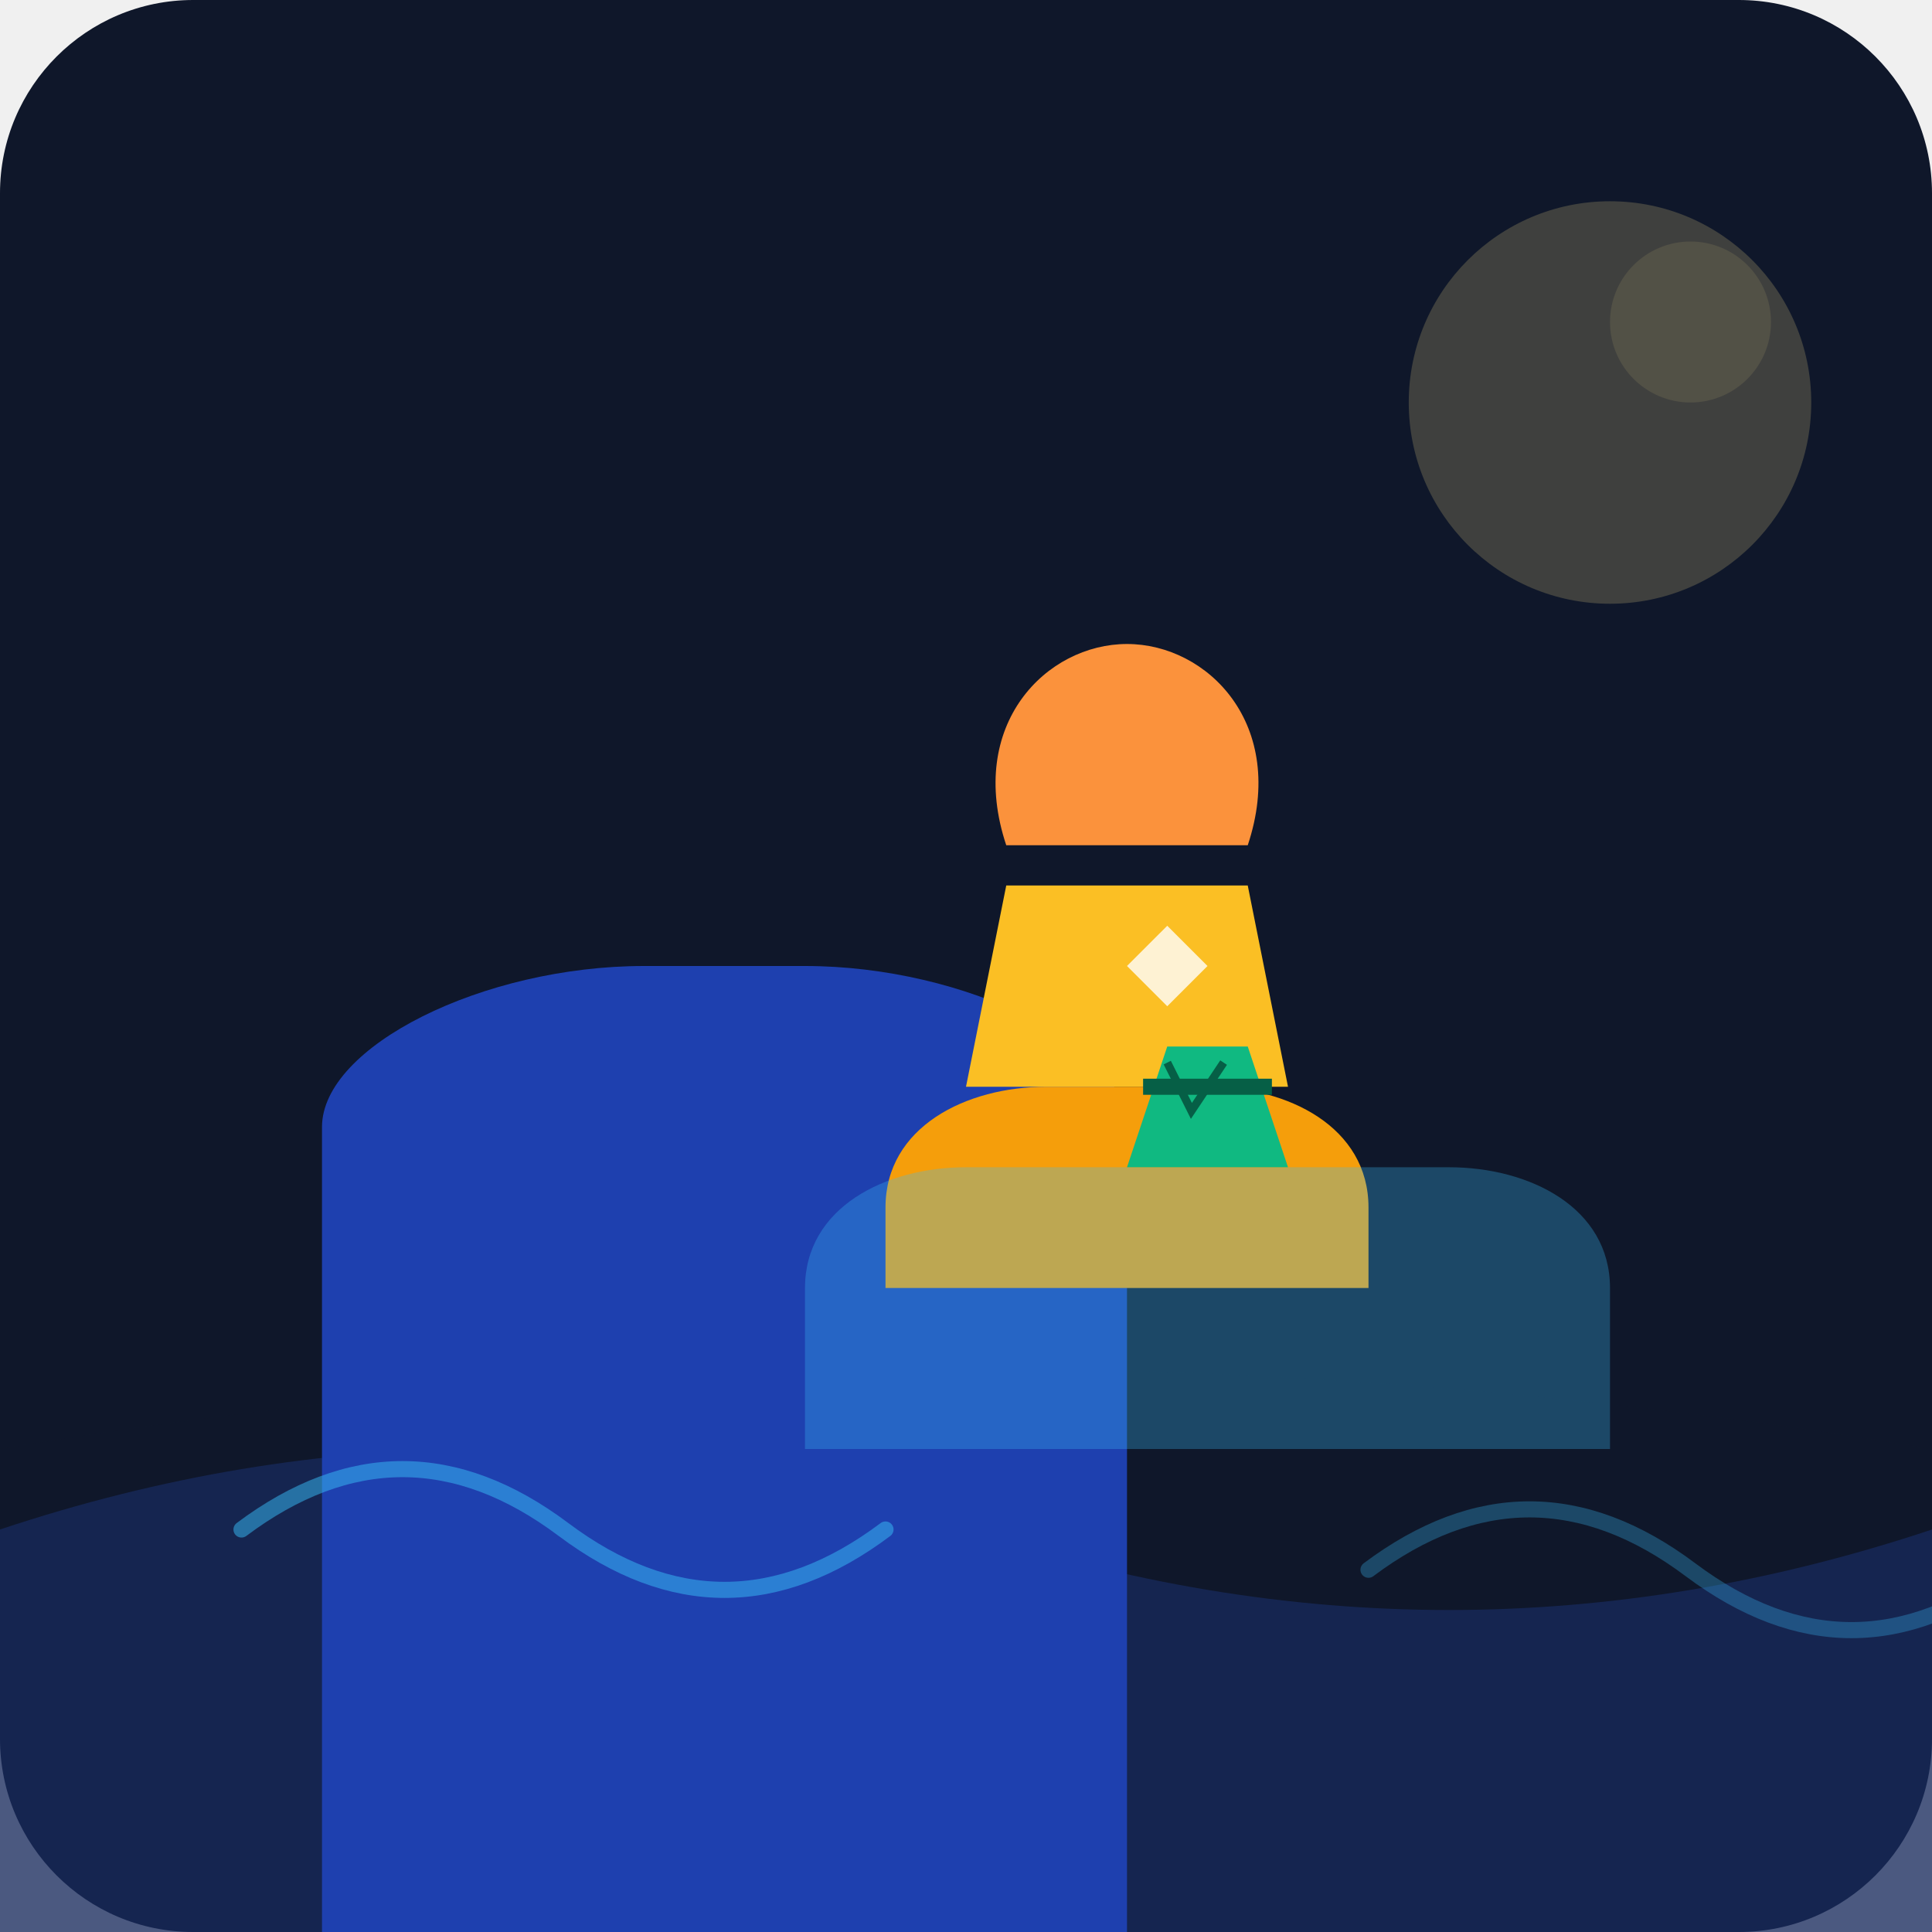
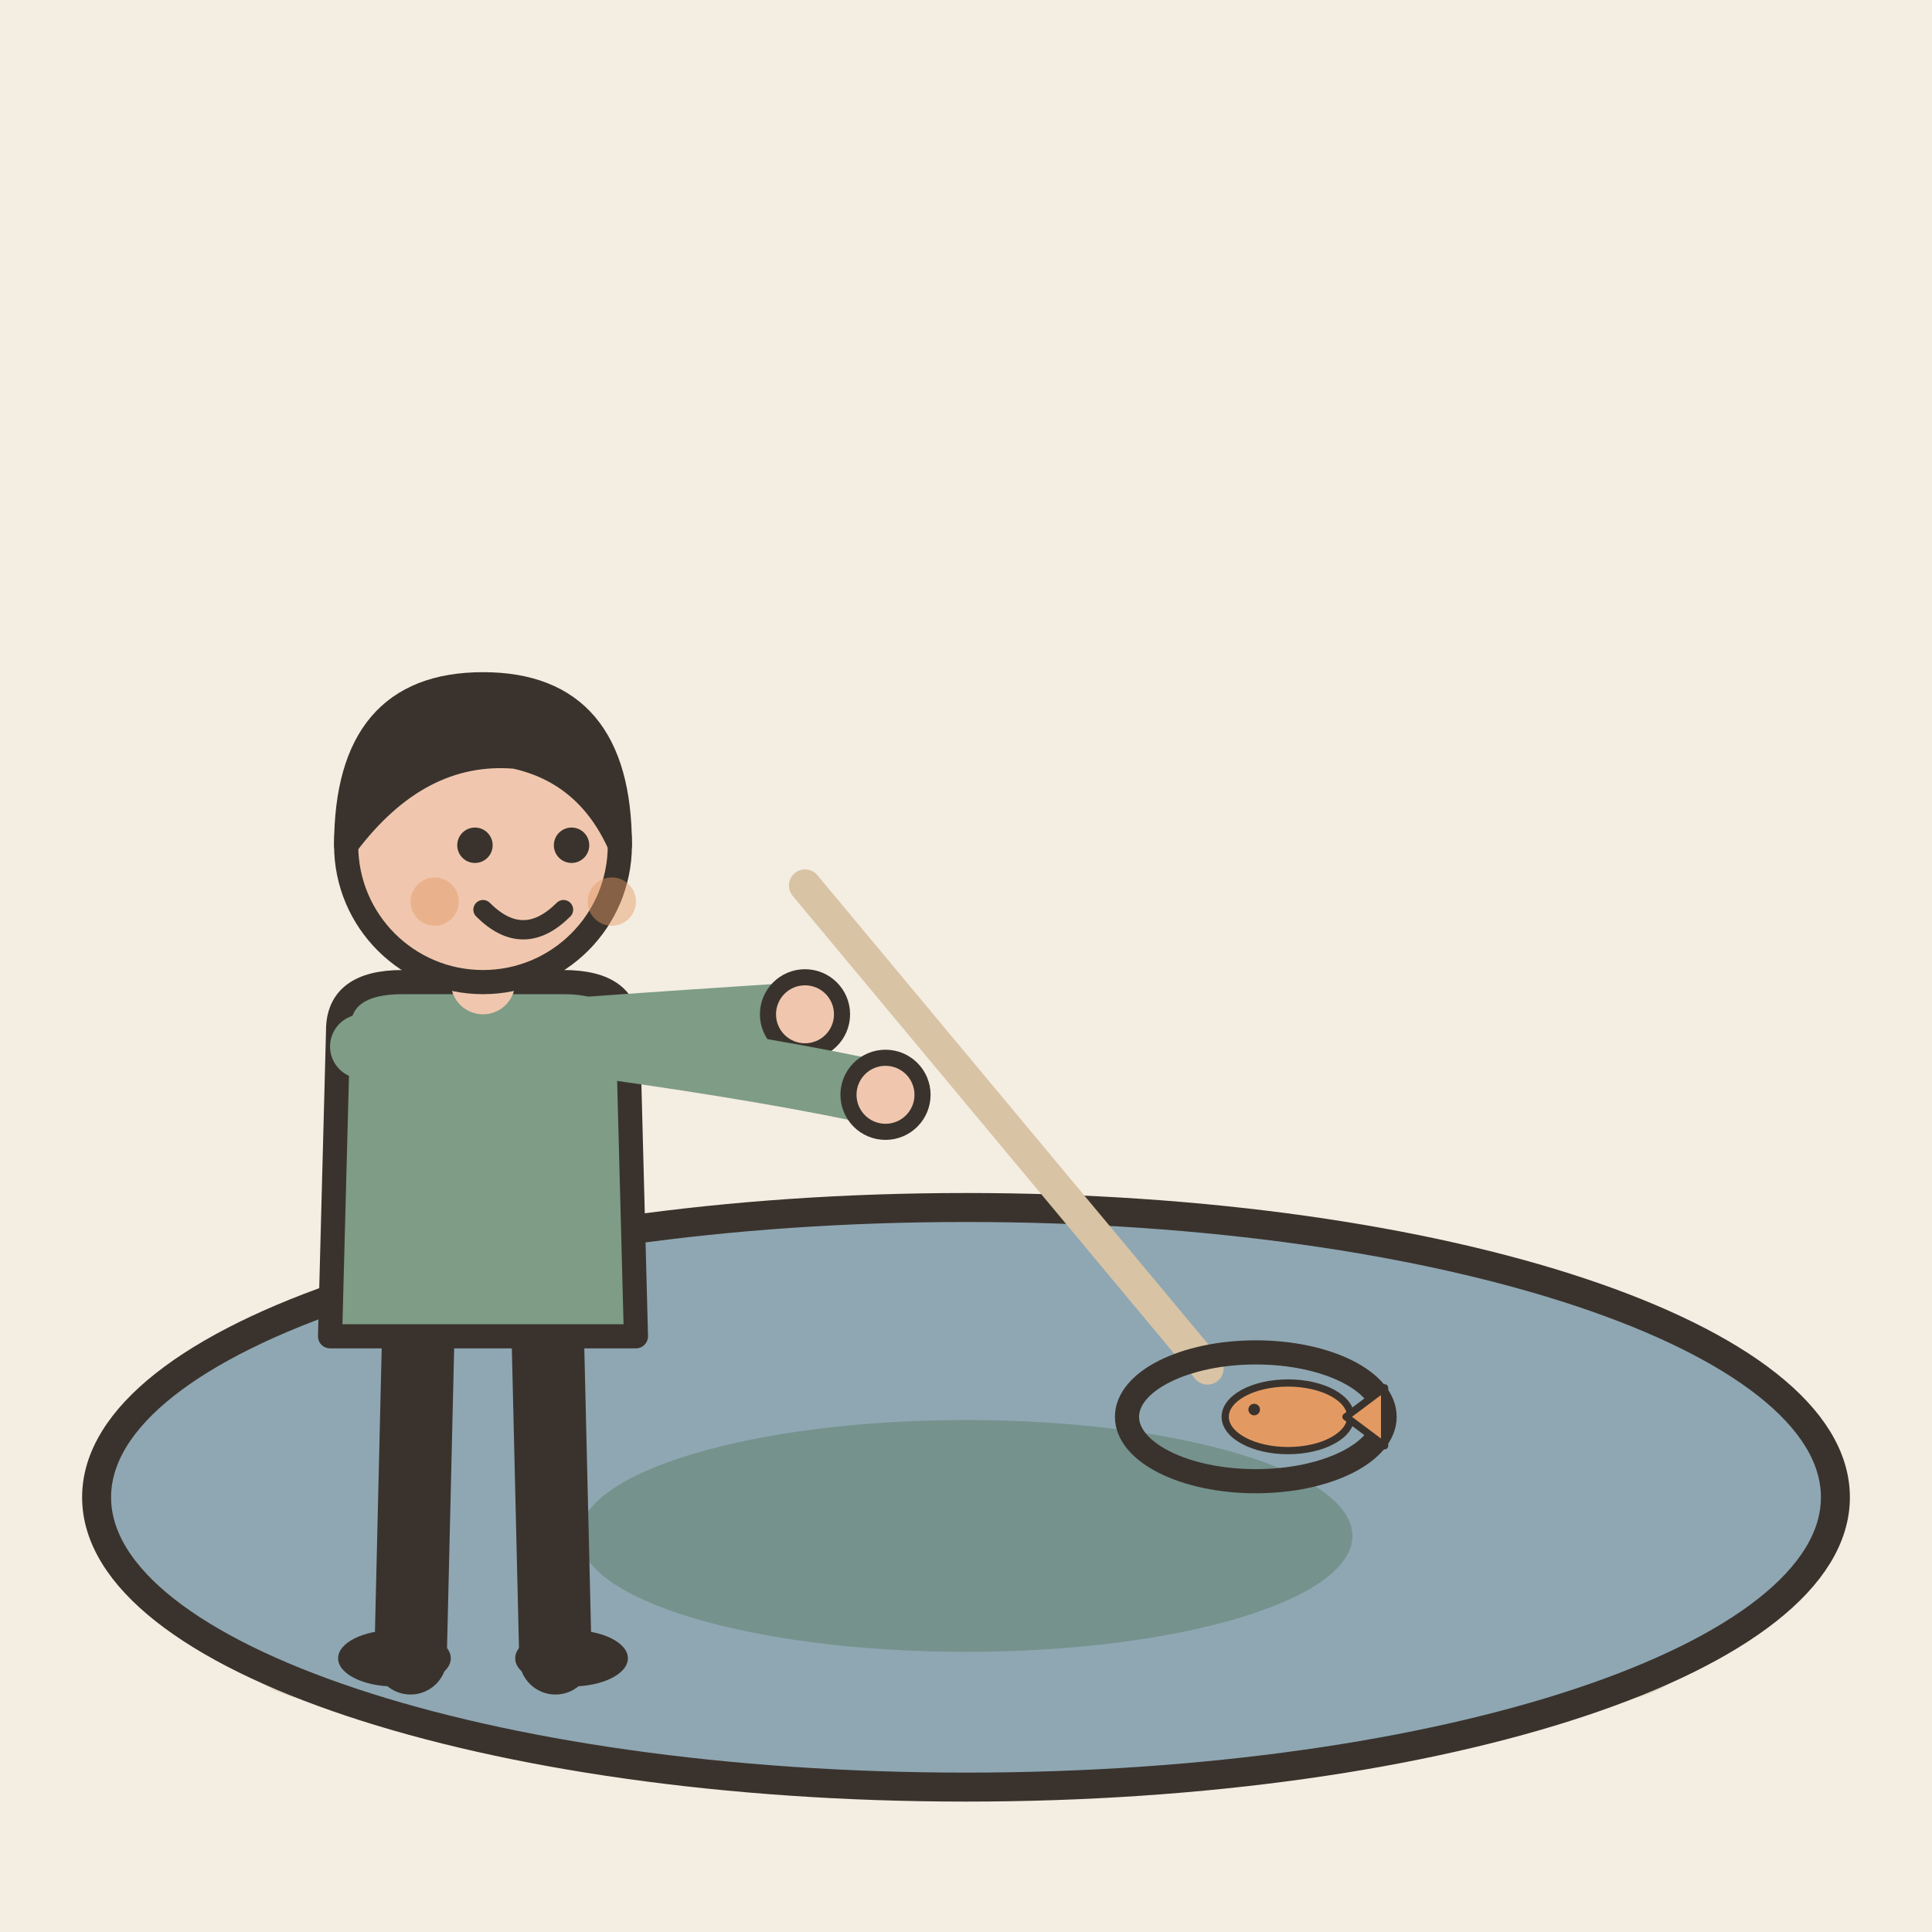
- <svg xmlns="http://www.w3.org/2000/svg" viewBox="0 0 240 240">
-   <defs>
-     <linearGradient id="bgGrad" x1="0" y1="0" x2="0" y2="240">
-       <stop offset="0%" stop-color="#0f172a" />
-       <stop offset="100%" stop-color="#1e293b" />
-     </linearGradient>
-   </defs>
-   <rect width="240" height="240" rx="24" fill="url(#bgGrad)" />
-   <path d="M0 180 Q 120 160 240 180 L 240 240 L 0 240 Z" fill="#0f172a" opacity="0.6" />
-   <path d="M0 190 Q 60 170 120 190 T 240 190 L 240 240 L 0 240 Z" fill="#1e3a8a" opacity="0.4" />
-   <path d="M40 140 C 40 130 60 120 80 120 L 100 120 C 120 120 140 130 140 140 L 140 240 L 40 240 Z" fill="#1e40af" />
-   <path d="M110 150 C 110 140 120 135 130 135 L 150 135 C 160 135 170 140 170 150 L 170 160 L 110 160 Z" fill="#f59e0b" />
-   <path d="M120 135 L 125 110 L 155 110 L 160 135 Z" fill="#fbbf24" />
-   <path d="M125 105 C 120 90 130 80 140 80 C 150 80 160 90 155 105 Z" fill="#fb923c" />
-   <path d="M140 120 L 145 115 L 150 120 L 145 125 Z" fill="#ffffff" opacity="0.8" />
-   <path d="M100 160 C 100 150 110 145 120 145 L 180 145 C 190 145 200 150 200 160 L 200 180 L 100 180 Z" fill="#38bdf8" opacity="0.3" />
-   <path d="M140 145 L 145 130 L 155 130 L 160 145 Z" fill="#10b981" />
-   <path d="M142 135 L 158 135" stroke="#065f46" stroke-width="2" />
-   <path d="M145 132 L 148 138 L 152 132" fill="none" stroke="#065f46" stroke-width="1" />
-   <circle cx="200" cy="50" r="25" fill="#fde68a" opacity="0.2" />
-   <circle cx="210" cy="40" r="10" fill="#fde68a" opacity="0.1" />
-   <path d="M30 190 Q 50 175 70 190 T 110 190" fill="none" stroke="#38bdf8" stroke-width="2" stroke-linecap="round" opacity="0.5" />
-   <path d="M170 195 Q 190 180 210 195 T 250 195" fill="none" stroke="#38bdf8" stroke-width="2" stroke-linecap="round" opacity="0.3" />
+ <svg xmlns="http://www.w3.org/2000/svg" viewBox="0 0 240 240" data-style="editorial">
+   <rect width="240" height="240" fill="#F4EDE2" />
+   <ellipse cx="120" cy="208" rx="88" ry="9" fill="#E3D5C1" />
+   <g transform="translate(120 186) scale(1.2 1.2)">
+     <ellipse cx="0" cy="0" rx="90" ry="30" fill="#8FA7B3" stroke="#3A332D" stroke-width="3" stroke-linecap="round" stroke-linejoin="round" />
+     <ellipse cx="0" cy="4" rx="40" ry="12" fill="#5C7D68" opacity="0.5" />
+   </g>
+   <g transform="translate(60 206)">
+     <path d="M-8 -42L-9 0" stroke="#3A332D" stroke-width="9" stroke-linecap="round" fill="none" />
+     <path d="M8 -42L9 0" stroke="#3A332D" stroke-width="9" stroke-linecap="round" fill="none" />
+     <ellipse cx="-11" cy="0" rx="7" ry="3.5" fill="#3A332D" />
+     <ellipse cx="11" cy="0" rx="7" ry="3.5" fill="#3A332D" />
+     <path d="M-18 -78Q-18 -84 -10 -84L10 -84Q18 -84 18 -78L19 -40L-19 -40Z" fill="#7E9C86" stroke="#3A332D" stroke-width="3" stroke-linecap="round" stroke-linejoin="round" />
+     <path d="M-15 -76Q8.5 -78 40 -80" fill="none" stroke="#7E9C86" stroke-width="8" stroke-linecap="round" stroke-linejoin="round" />
+     <circle cx="40" cy="-80" r="4.6" fill="#F0C7AE" stroke="#3A332D" stroke-linecap="round" stroke-linejoin="round" stroke-width="2" />
+     <path d="M15 -76Q36.5 -73 50 -70" fill="none" stroke="#7E9C86" stroke-width="8" stroke-linecap="round" stroke-linejoin="round" />
+     <circle cx="50" cy="-70" r="4.6" fill="#F0C7AE" stroke="#3A332D" stroke-linecap="round" stroke-linejoin="round" stroke-width="2" />
+     <path d="M0 -84L0 -88" stroke="#F0C7AE" stroke-width="8" stroke-linecap="round" fill="none" />
+     <circle cx="0" cy="-101" r="17" fill="#F0C7AE" stroke="#3A332D" stroke-width="3" stroke-linecap="round" stroke-linejoin="round" />
+     <path d="M-17 -101Q-17 -121 0 -121Q17 -121 17 -101Q13 -110 4 -112Q-8 -113 -17 -101Z" fill="#3A332D" stroke="#3A332D" stroke-width="3" stroke-linecap="round" stroke-linejoin="round" />
+     <circle cx="-1" cy="-101" r="2.2" fill="#3A332D" />
+     <circle cx="11" cy="-101" r="2.2" fill="#3A332D" />
+     <path d="M0 -93Q5 -88 10 -93" fill="none" stroke="#3A332D" stroke-width="2.4" stroke-linecap="round" stroke-linejoin="round" />
+     <circle cx="-6" cy="-94" r="3" fill="#E39A62" opacity="0.45" />
+     <circle cx="16" cy="-94" r="3" fill="#E39A62" opacity="0.45" />
+   </g>
+   <path d="M100 110L150 170" fill="none" stroke="#D8C3A5" stroke-width="4" stroke-linecap="round" stroke-linejoin="round" />
+   <ellipse cx="156" cy="176" rx="16" ry="8" fill="none" stroke="#3A332D" stroke-width="3" stroke-linecap="round" stroke-linejoin="round" />
+   <g transform="translate(160 176) scale(0.3 0.3)">
+     <ellipse cx="0" cy="0" rx="26" ry="14" fill="#E39A62" stroke="#3A332D" stroke-width="3" stroke-linecap="round" stroke-linejoin="round" />
+     <path d="M24 0L40 -12L40 12Z" fill="#E39A62" stroke="#3A332D" stroke-width="3" stroke-linecap="round" stroke-linejoin="round" />
+     <circle cx="-14" cy="-3" r="2.4" fill="#3A332D" />
+   </g>
</svg>
